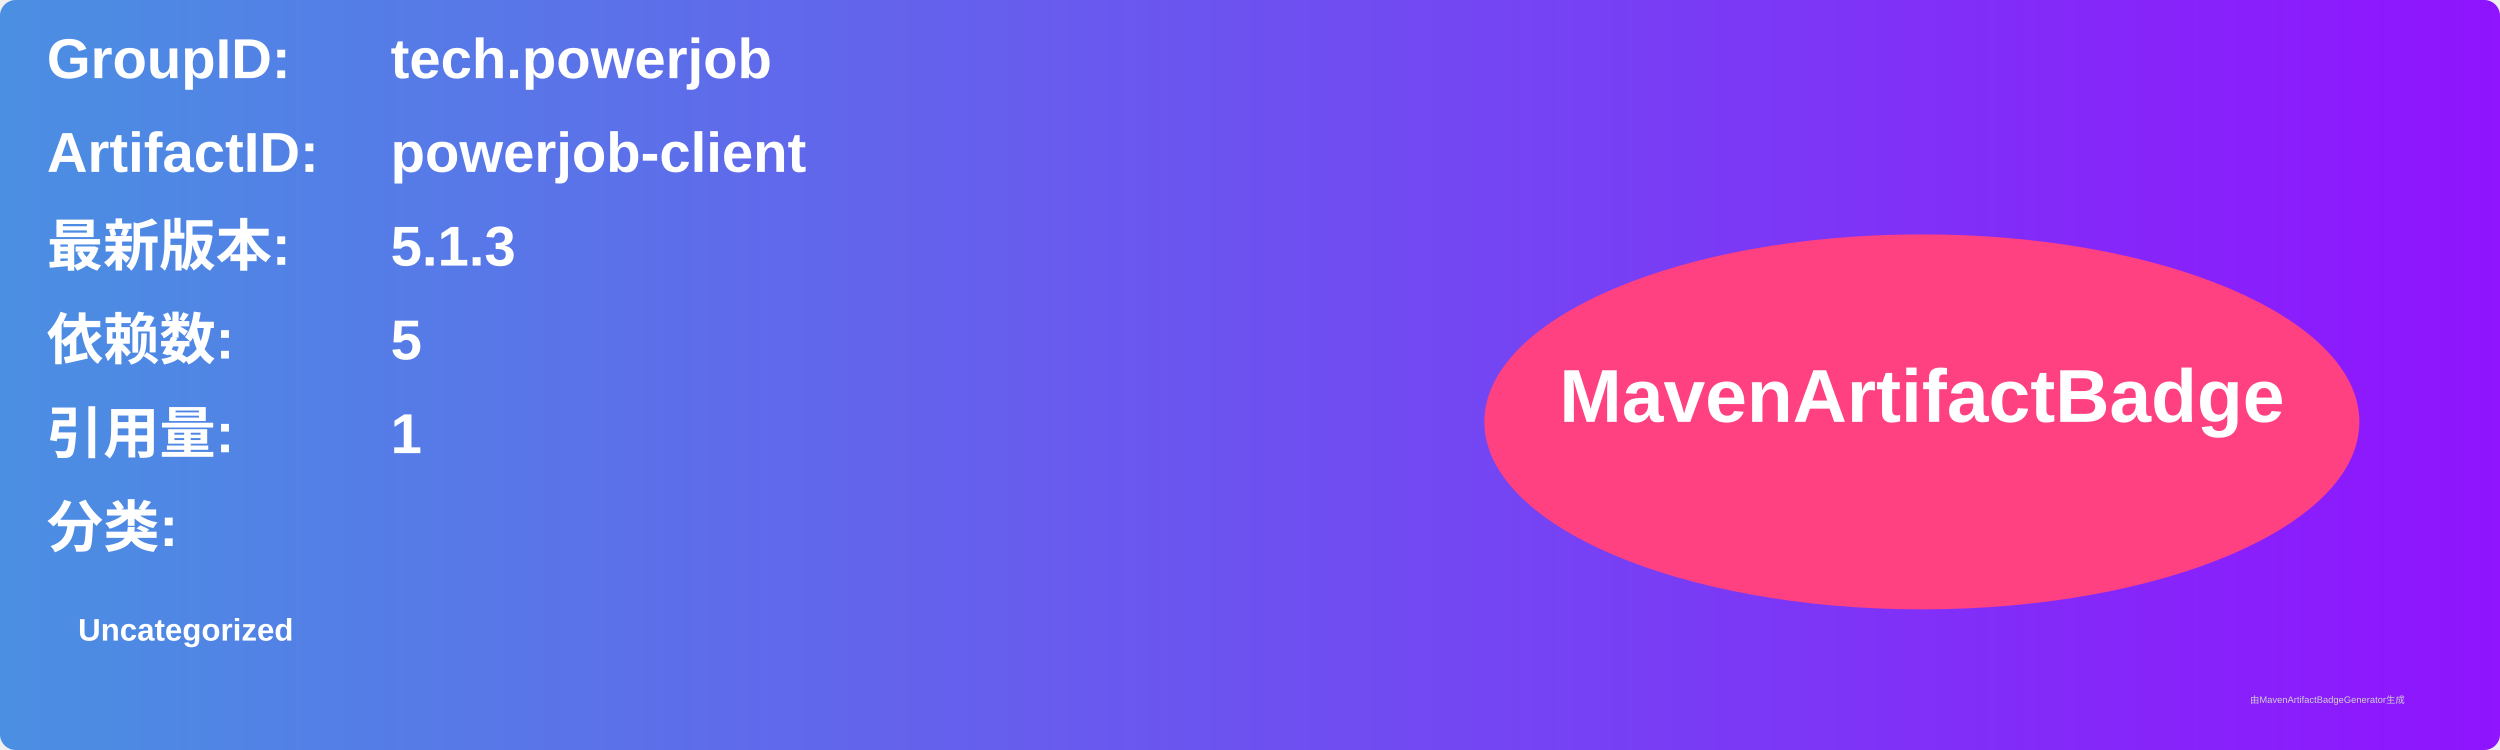
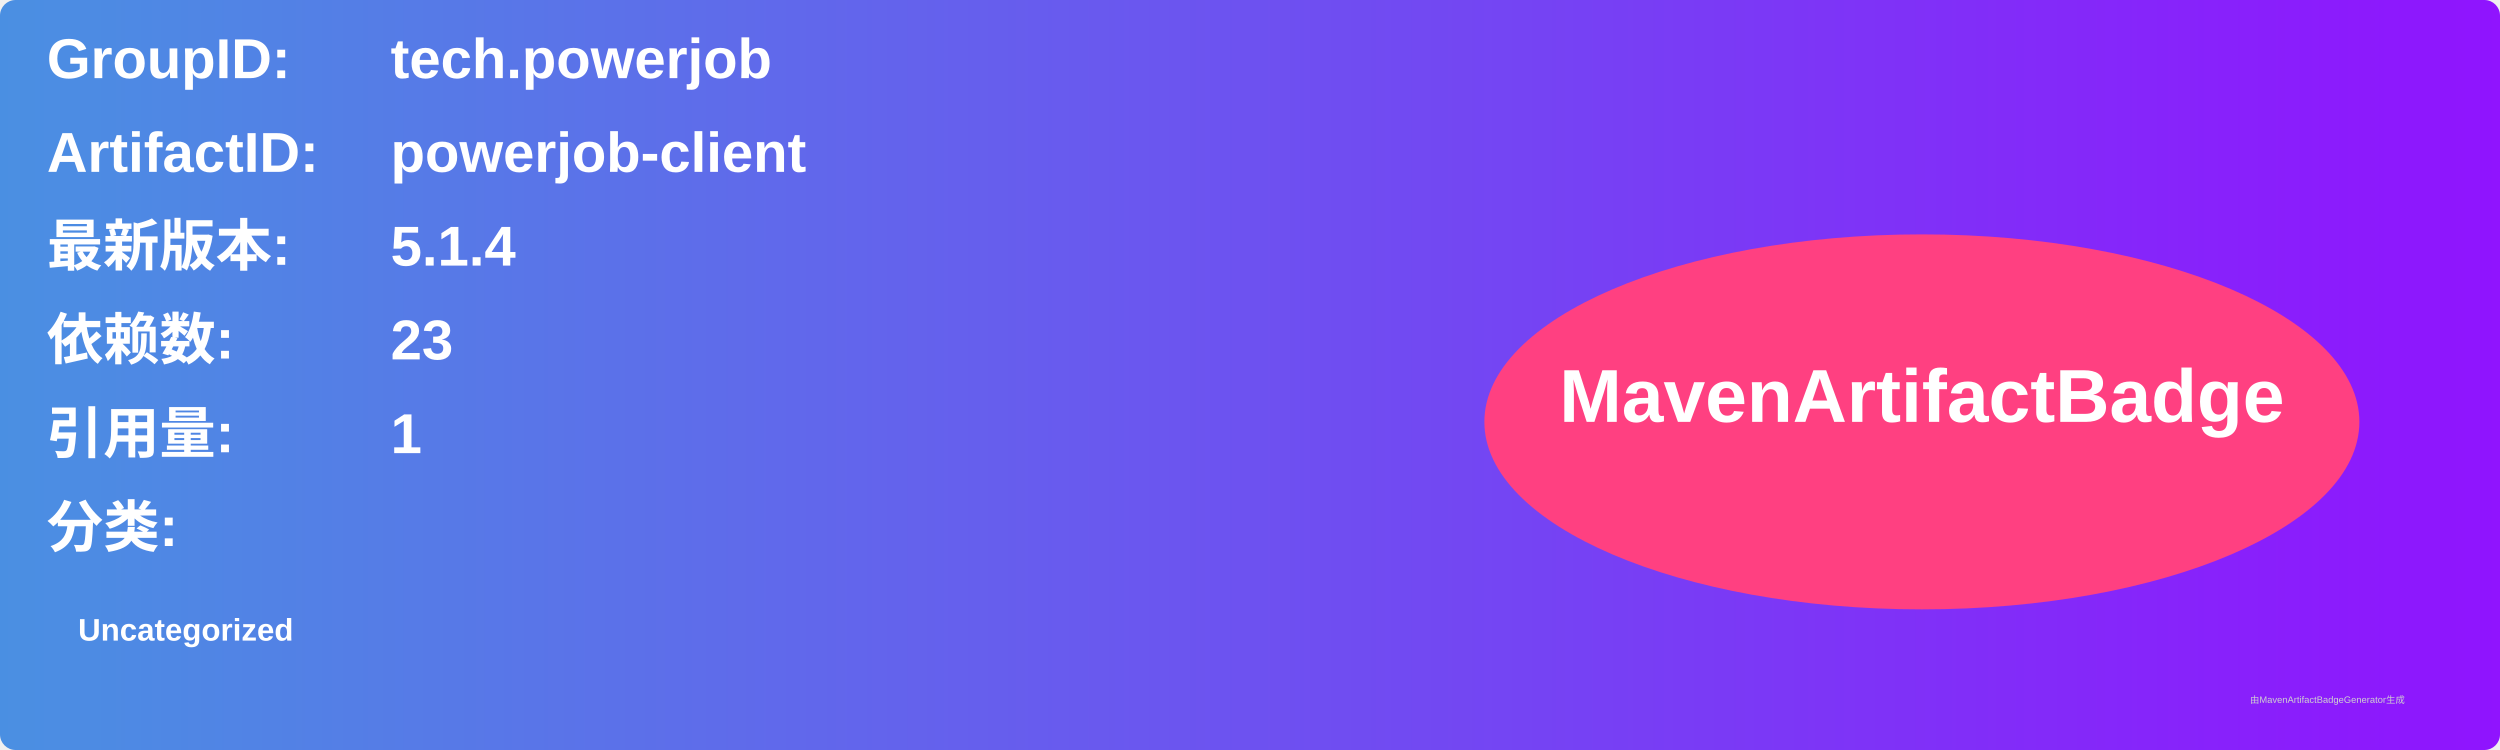
<svg xmlns="http://www.w3.org/2000/svg" width="800" height="240" viewBox="0 0 800 240">
  <linearGradient id="grad" x1="0%" y1="0%" x2="100%" y2="0%">
    <stop offset="0%" stop-color="#4a90e2" />
    <stop offset="100%" stop-color="#9013fe" />
  </linearGradient>
  <rect width="100%" height="100%" rx="5" ry="5" fill="url(#grad)" />
  <g transform="translate(15, 15)">
    <text x="0" y="10" font-family="Arial" font-size="18" fill="white" font-weight="bold" width="260">GroupID:</text>
    <text x="110" y="10" font-family="Arial" font-size="18" fill="white" font-weight="bold" width="460">tech.powerjob</text>
    <text x="0" y="40" font-family="Arial" font-size="18" fill="white" font-weight="bold" width="260">ArtifactID:</text>
    <text x="110" y="40" font-family="Arial" font-size="18" fill="white" font-weight="bold" width="460">powerjob-client</text>
    <text x="0" y="70" font-family="Arial" font-size="18" fill="white" font-weight="bold">最新版本:</text>
    <text x="110" y="70" font-family="Arial" font-size="18" fill="white" font-weight="bold">
-       <tspan font-weight="bold">5.1.3</tspan>
+       <tspan font-weight="bold">5.1.4</tspan>
    </text>
    <text x="0" y="100" font-family="Arial" font-size="18" fill="white" font-weight="bold">依赖数: </text>
    <text x="110" y="100" font-family="Arial" font-size="18" fill="white">
-       <tspan font-weight="bold">5</tspan>
+       <tspan font-weight="bold">23</tspan>
    </text>
    <text x="0" y="130" font-family="Arial" font-size="18" fill="white" font-weight="bold">引用量: </text>
    <text x="110" y="130" font-family="Arial" font-size="18" fill="white">
      <tspan font-weight="bold">1</tspan>
    </text>
    <text x="0" y="160" font-family="Arial" font-size="18" fill="white" font-weight="bold">分类:</text>
    <text x="10" y="190" font-family="Arial" font-size="10" fill="white">
      <tspan font-weight="bold">Uncategorized</tspan>
    </text>
    <ellipse cx="600" cy="120" rx="140" ry="60" fill="#ff4081" />
    <text x="600" y="120" text-anchor="middle" font-family="Arial" font-size="24" fill="white" font-weight="bold">MavenArtifactBadge</text>
  </g>
  <text x="720" y="225" font-family="Arial" font-size="3" fill="#d0d0d0">由MavenArtifactBadgeGenerator生成</text>
</svg>
